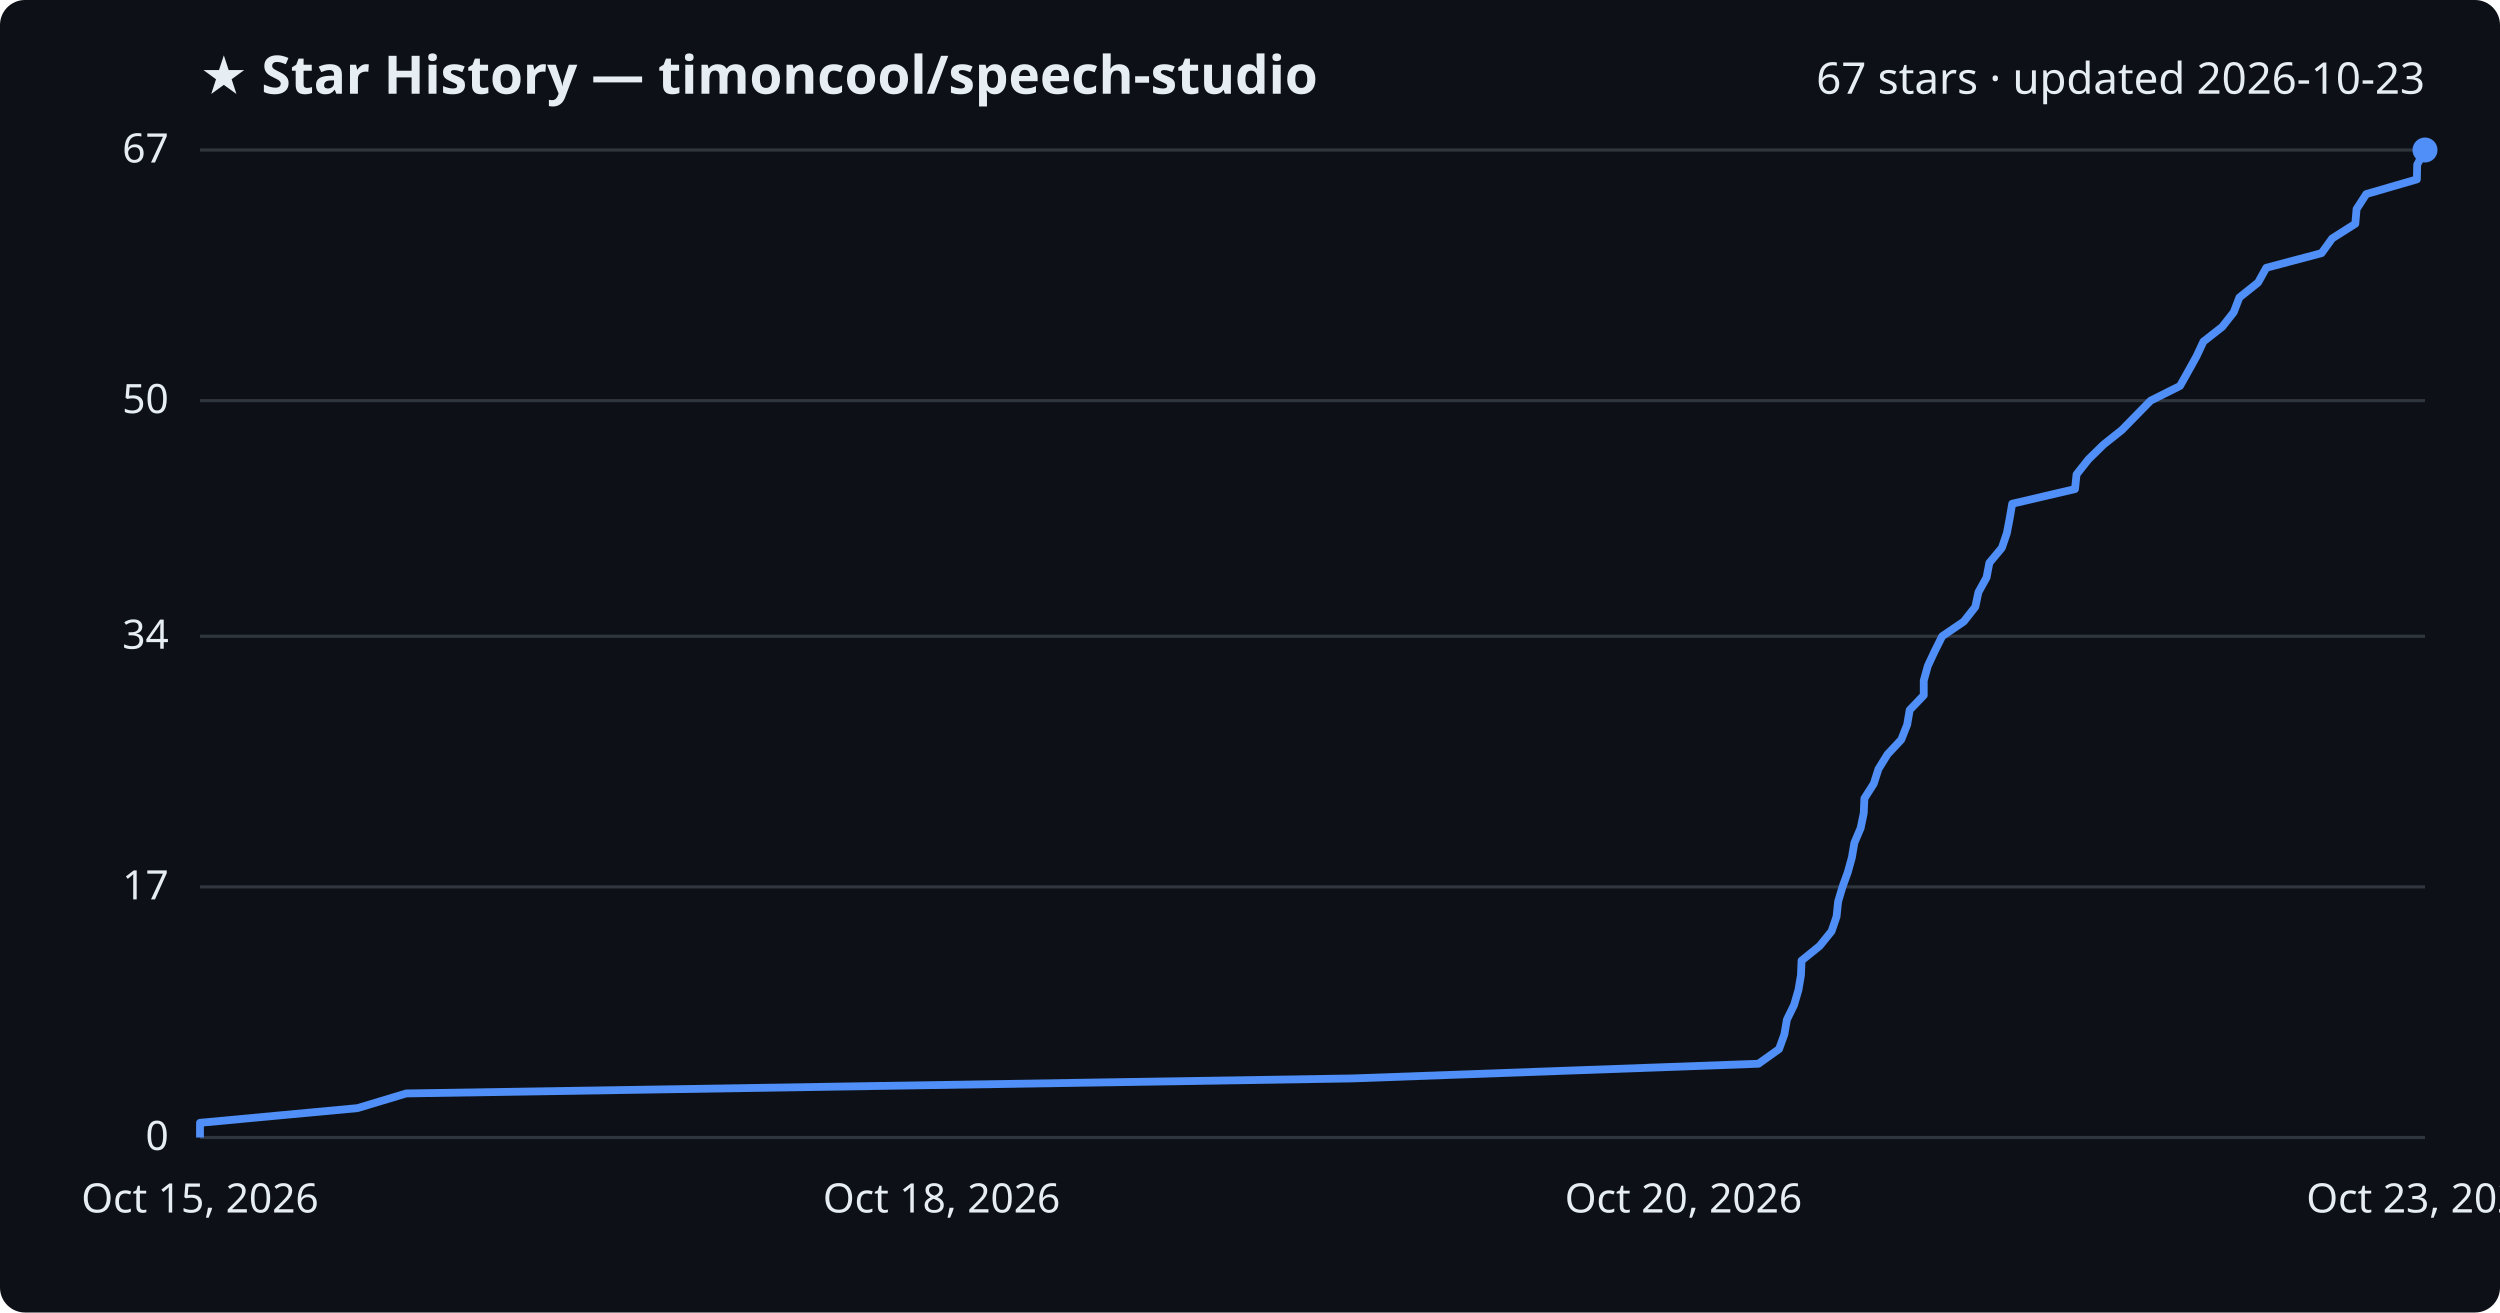
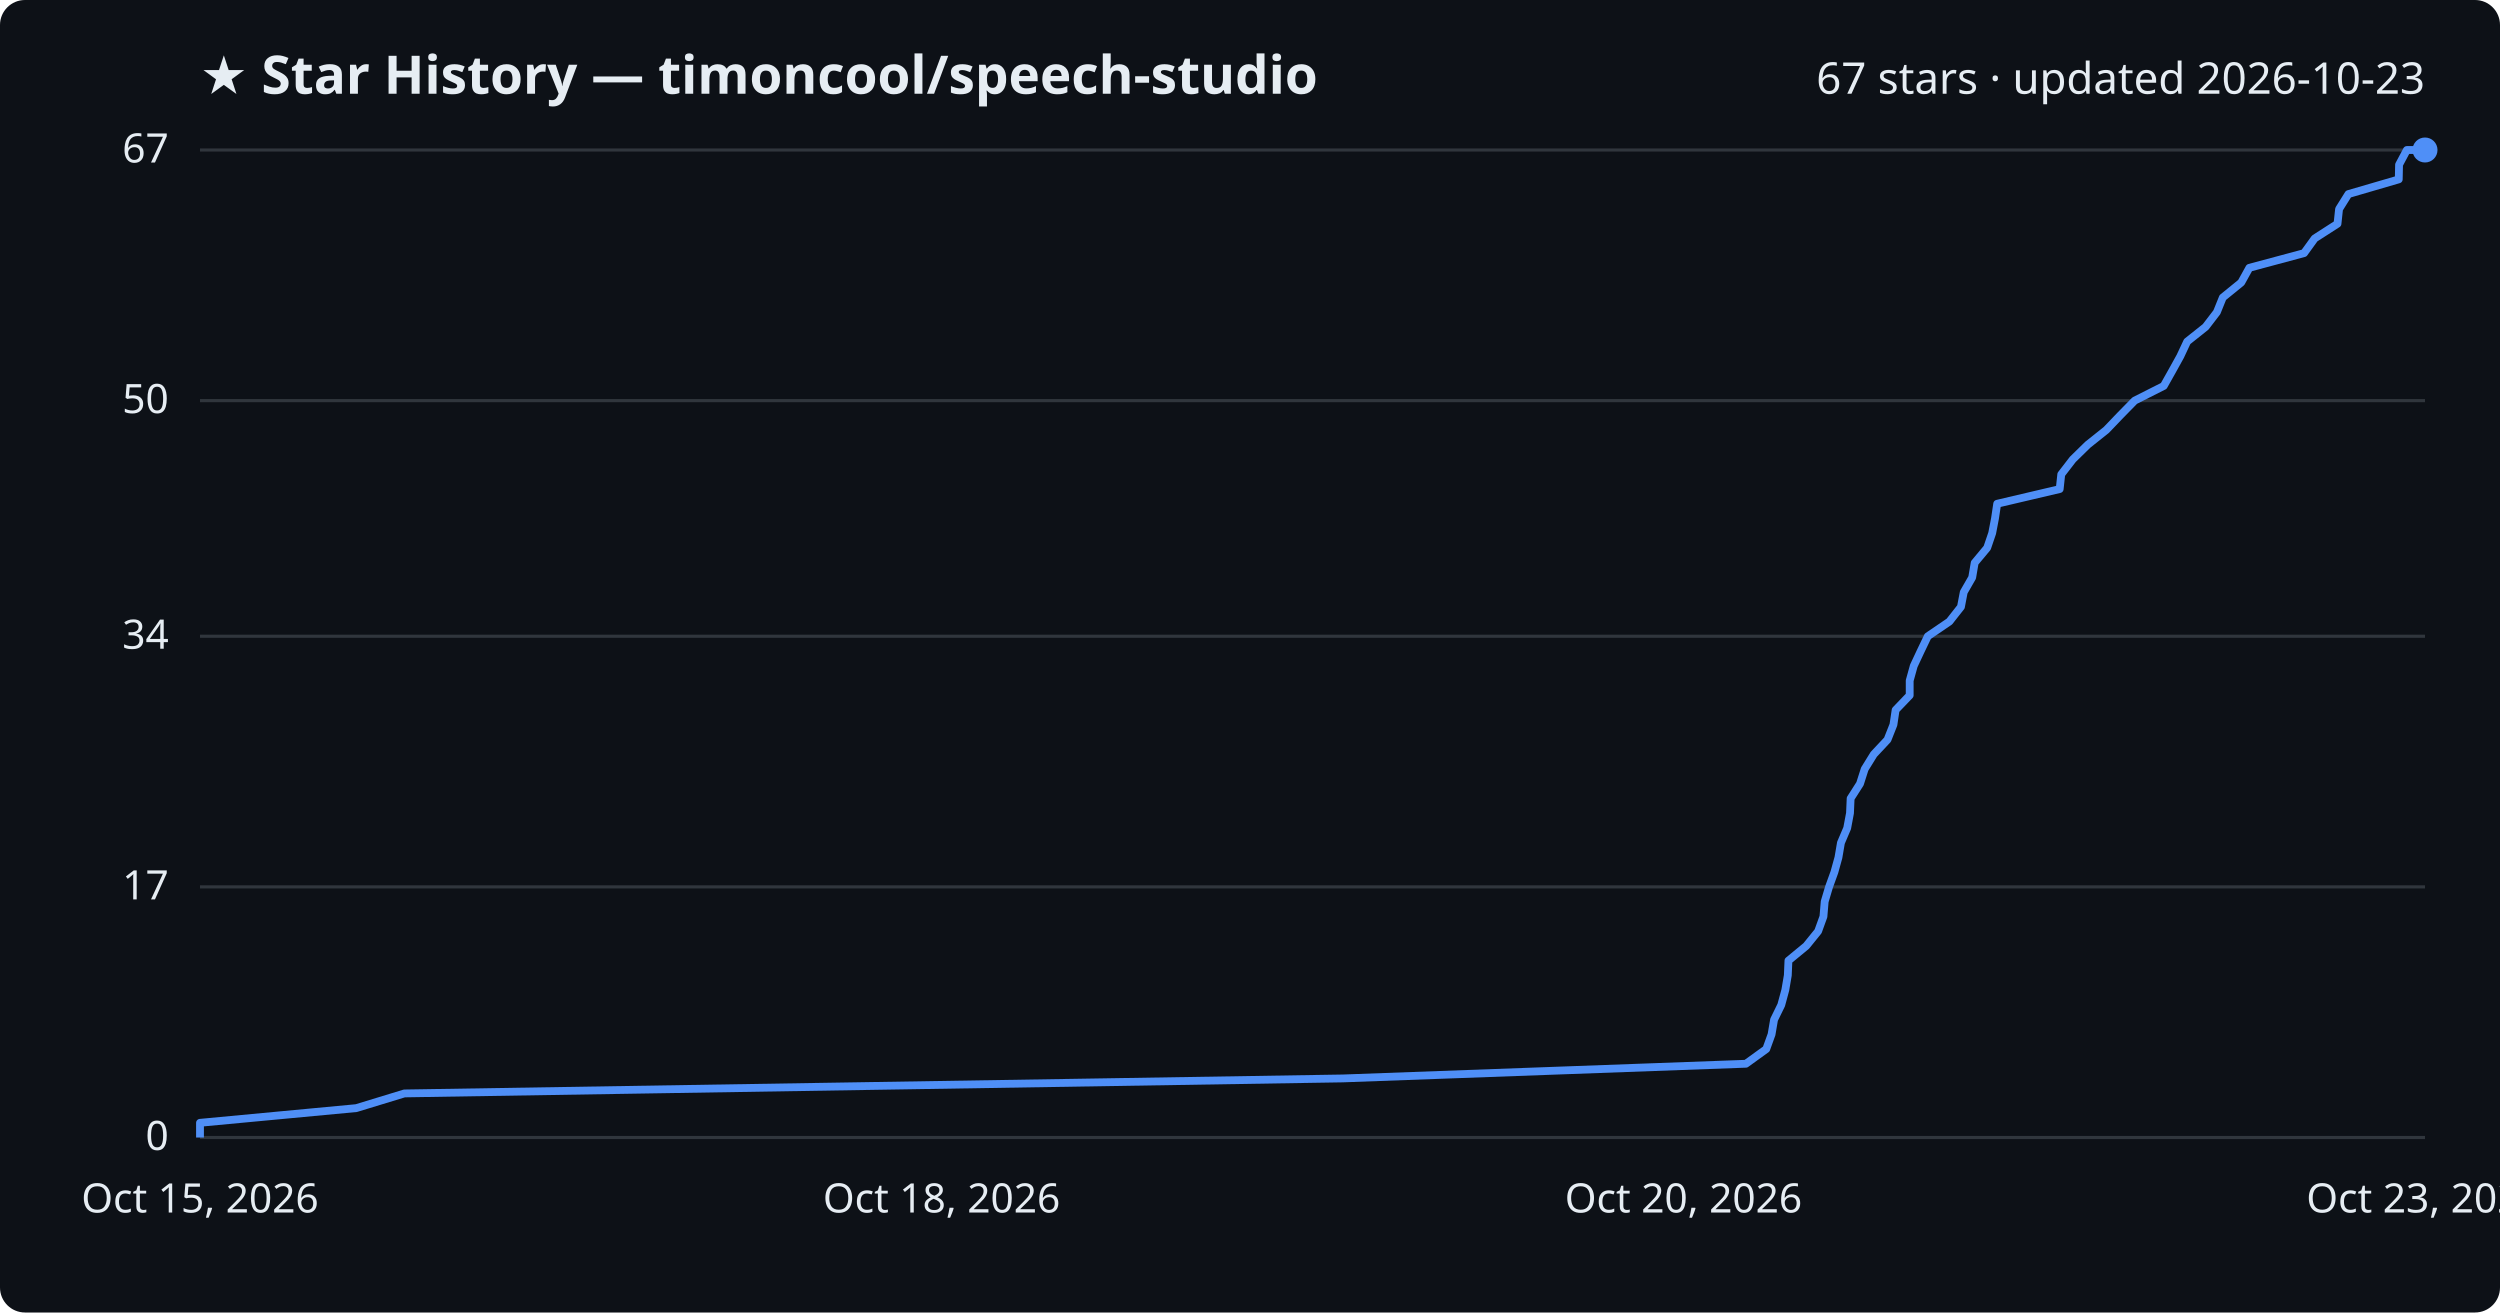
<svg xmlns="http://www.w3.org/2000/svg" viewBox="0 0 800 420" font-family="Segoe UI, sans-serif">
  <rect width="800" height="420" fill="#0d1117" rx="8" />
  <text x="64" y="30" fill="#e6edf3" font-size="17" font-weight="700">★ Star History — timoncool/speech-studio</text>
  <text x="776" y="30" fill="#e6edf3" font-size="14" text-anchor="end">67 stars · updated 2026-10-23</text>
  <line x1="64" y1="364.0" x2="776" y2="364.0" stroke="#30363d" stroke-width="1" />
  <text x="54" y="368.0" fill="#e6edf3" font-size="13" text-anchor="end">0</text>
  <line x1="64" y1="283.8" x2="776" y2="283.8" stroke="#30363d" stroke-width="1" />
  <text x="54" y="287.8" fill="#e6edf3" font-size="13" text-anchor="end">17</text>
  <line x1="64" y1="203.6" x2="776" y2="203.6" stroke="#30363d" stroke-width="1" />
  <text x="54" y="207.6" fill="#e6edf3" font-size="13" text-anchor="end">34</text>
  <line x1="64" y1="128.2" x2="776" y2="128.2" stroke="#30363d" stroke-width="1" />
  <text x="54" y="132.2" fill="#e6edf3" font-size="13" text-anchor="end">50</text>
  <line x1="64" y1="48.0" x2="776" y2="48.0" stroke="#30363d" stroke-width="1" />
  <text x="54" y="52.0" fill="#e6edf3" font-size="13" text-anchor="end">67</text>
-   <path d="M64.0,364.0 L64.0,359.3 L114.4,354.6 L130.0,349.9 L432.7,345.1 L562.7,340.4 L569.3,335.7 L571.0,331.0 L571.8,326.3 L574.1,321.6 L575.5,316.8 L576.3,312.1 L576.5,307.4 L582.3,302.7 L586.1,298.0 L587.7,293.3 L588.2,288.5 L589.6,283.8 L591.3,279.1 L592.6,274.4 L593.4,269.7 L595.4,265.0 L596.4,260.2 L596.6,255.5 L599.6,250.8 L601.1,246.1 L604.0,241.4 L608.4,236.7 L610.3,231.9 L611.1,227.2 L615.6,222.5 L615.6,217.8 L616.9,213.1 L619.1,208.4 L621.5,203.6 L628.4,198.9 L632.1,194.2 L633.1,189.5 L635.7,184.8 L636.6,180.1 L640.6,175.3 L642.2,170.6 L643.1,165.9 L643.9,161.2 L664.0,156.5 L664.5,151.8 L668.3,147.0 L673.1,142.3 L679.0,137.6 L683.6,132.9 L688.2,128.2 L697.6,123.5 L700.3,118.7 L702.9,114.0 L705.1,109.3 L711.1,104.6 L714.8,99.9 L716.6,95.2 L722.6,90.4 L725.2,85.7 L742.9,81.0 L746.3,76.3 L753.7,71.6 L754.1,66.9 L757.2,62.1 L773.4,57.4 L773.5,52.7 L776.0,48.0 L776.0,48.0" fill="none" stroke="#4f8ff7" stroke-width="2.5" stroke-linejoin="round" />
+   <path d="M64.0,364.0 L64.0,359.3 L114.0,354.6 L129.4,349.9 L429.7,345.1 L558.7,340.4 L565.2,335.7 L566.9,331.0 L567.7,326.3 L570.0,321.6 L571.3,316.8 L572.1,312.1 L572.3,307.4 L578.0,302.7 L581.8,298.0 L583.5,293.3 L583.9,288.5 L585.3,283.8 L587.0,279.1 L588.3,274.4 L589.1,269.7 L591.1,265.0 L592.0,260.2 L592.2,255.5 L595.2,250.8 L596.7,246.1 L599.6,241.4 L604.0,236.7 L605.9,231.9 L606.6,227.2 L611.1,222.5 L611.1,217.8 L612.4,213.1 L614.6,208.4 L616.9,203.6 L623.8,198.9 L627.5,194.2 L628.4,189.5 L631.1,184.8 L631.9,180.1 L635.9,175.3 L637.5,170.6 L638.4,165.9 L639.1,161.2 L659.1,156.5 L659.6,151.8 L663.3,147.0 L668.1,142.3 L674.0,137.6 L678.5,132.9 L683.1,128.2 L692.4,123.5 L695.1,118.7 L697.7,114.0 L699.9,109.3 L705.8,104.6 L709.4,99.9 L711.3,95.2 L717.2,90.4 L719.8,85.7 L737.3,81.0 L740.7,76.3 L748.0,71.6 L748.5,66.9 L751.5,62.1 L767.6,57.4 L767.7,52.7 L770.2,48.0 L776.0,48.0" fill="none" stroke="#4f8ff7" stroke-width="2.5" stroke-linejoin="round" />
  <circle cx="776.0" cy="48.0" r="4" fill="#4f8ff7" />
  <text x="64.0" y="388" fill="#e6edf3" font-size="13" text-anchor="middle">Oct 15, 2026</text>
  <text x="301.3" y="388" fill="#e6edf3" font-size="13" text-anchor="middle">Oct 18, 2026</text>
  <text x="538.7" y="388" fill="#e6edf3" font-size="13" text-anchor="middle">Oct 20, 2026</text>
  <text x="776.0" y="388" fill="#e6edf3" font-size="13" text-anchor="middle">Oct 23, 2026</text>
</svg>
